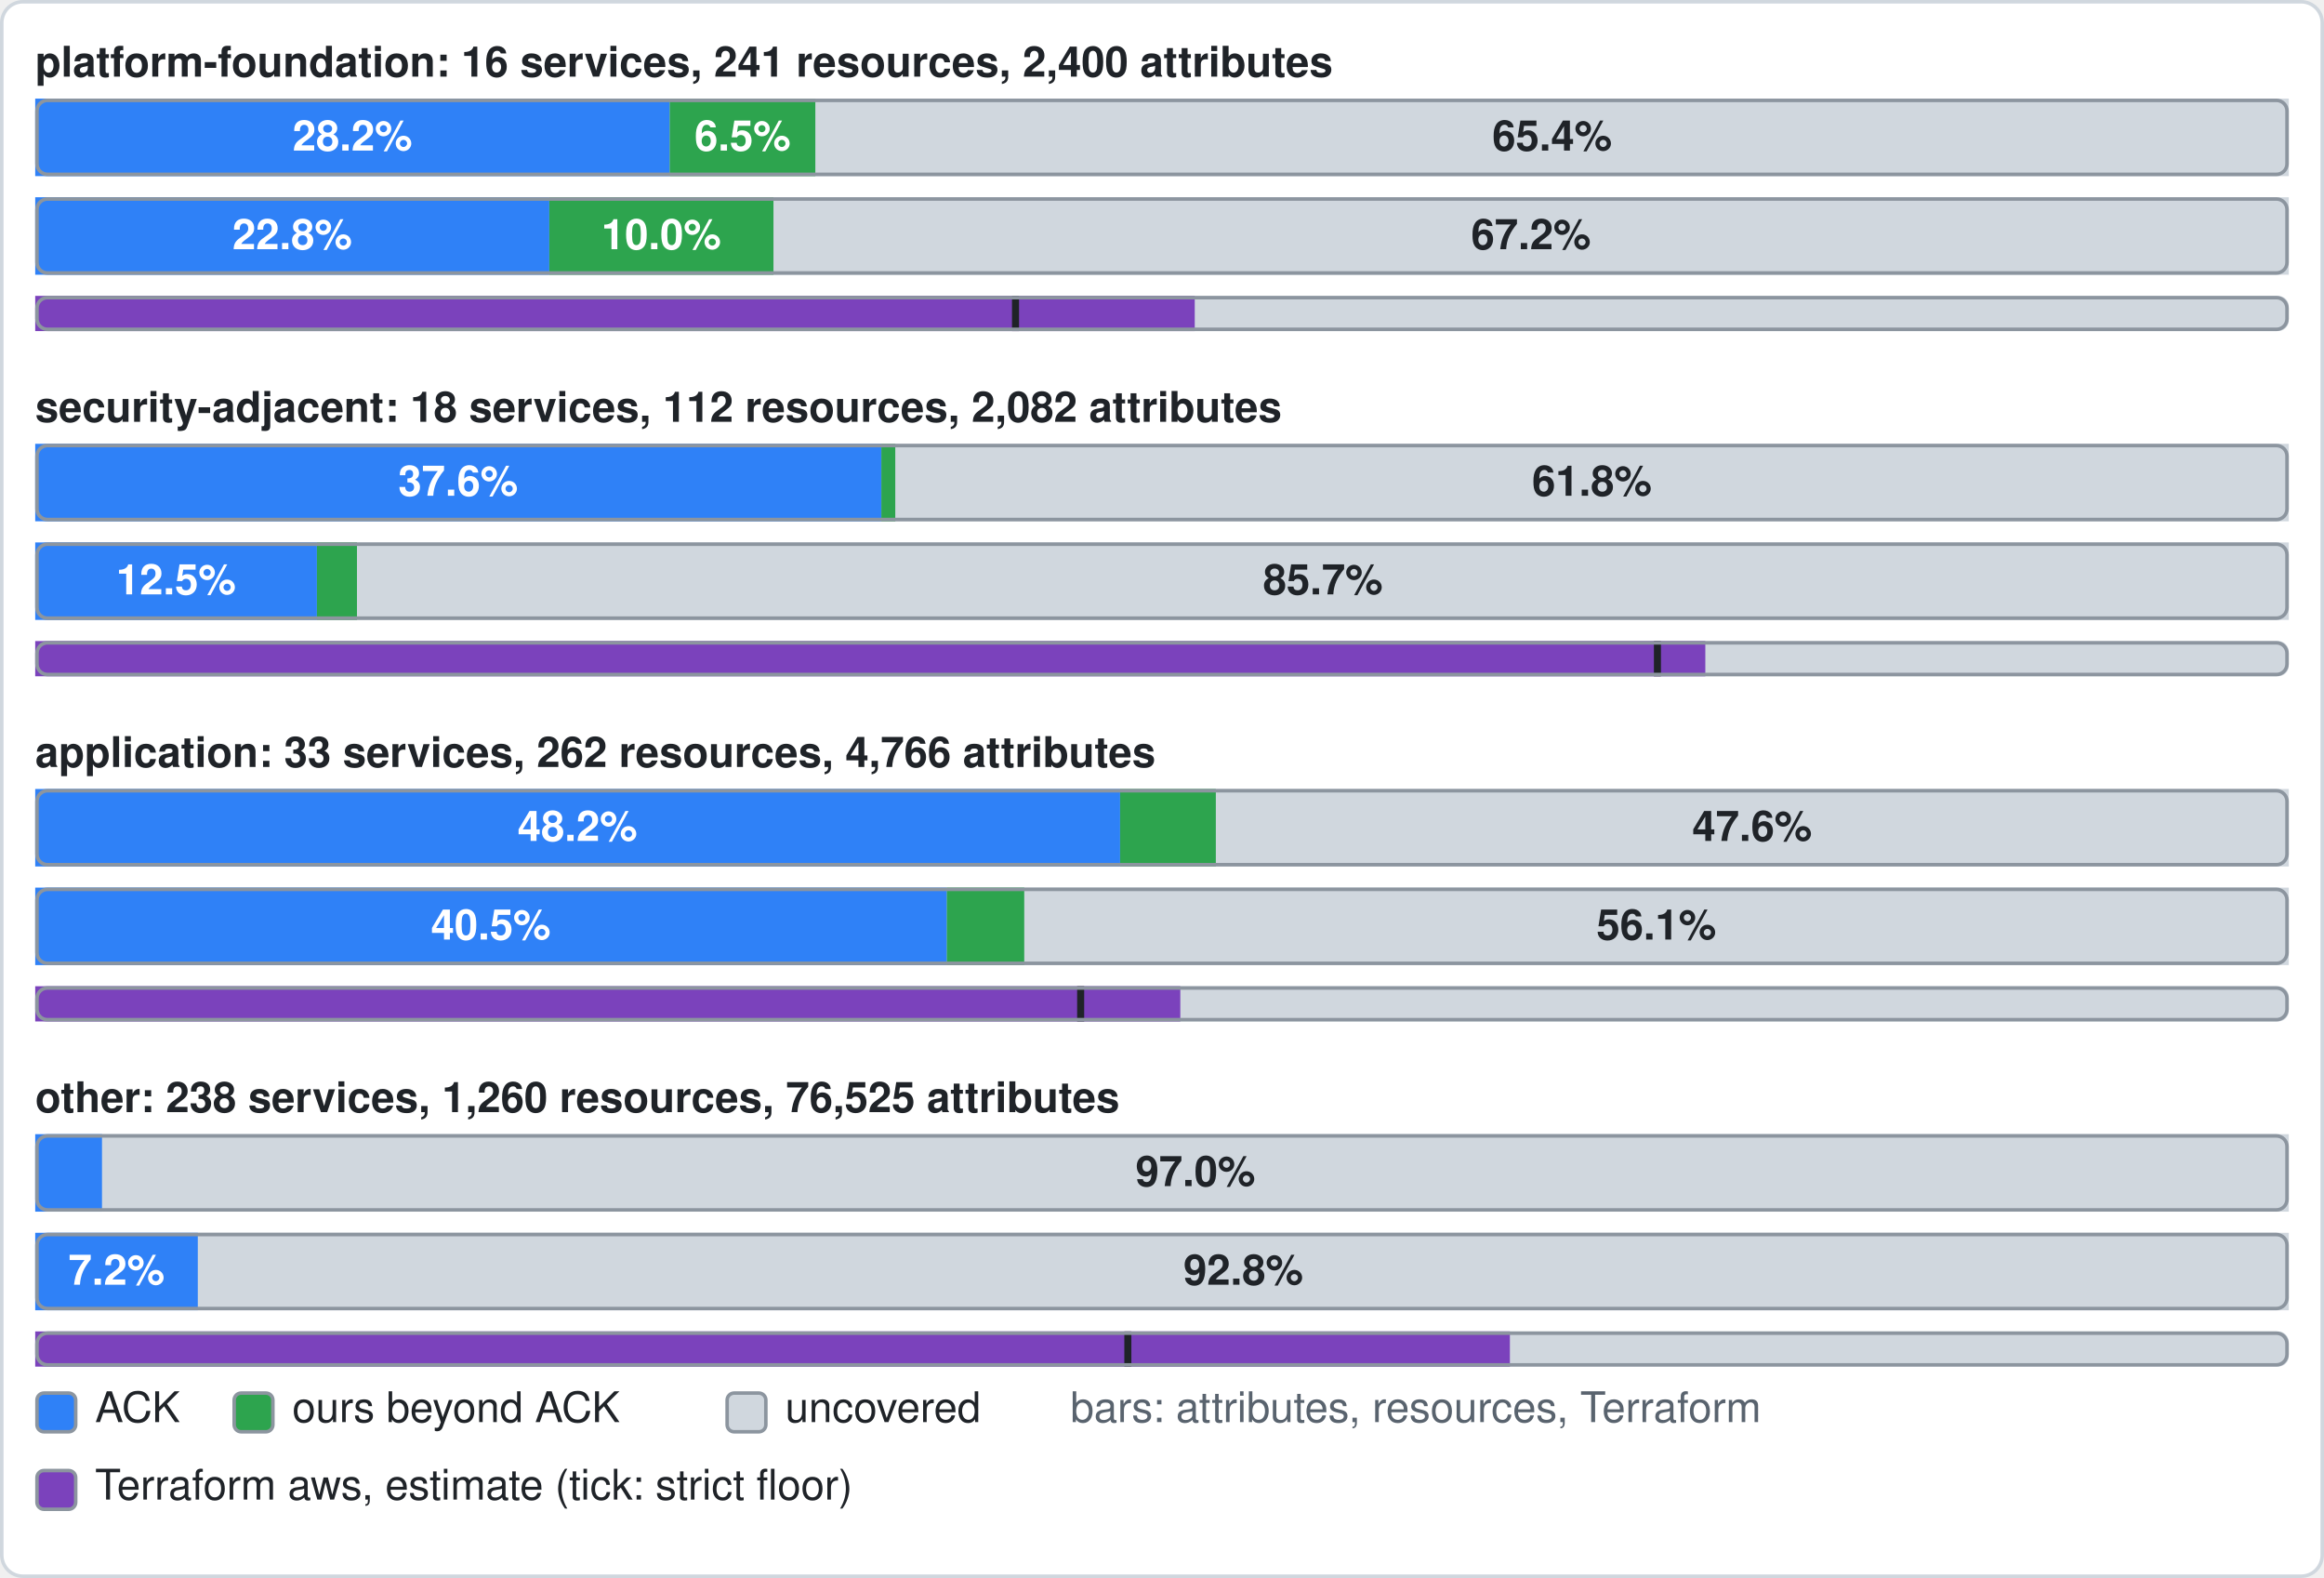
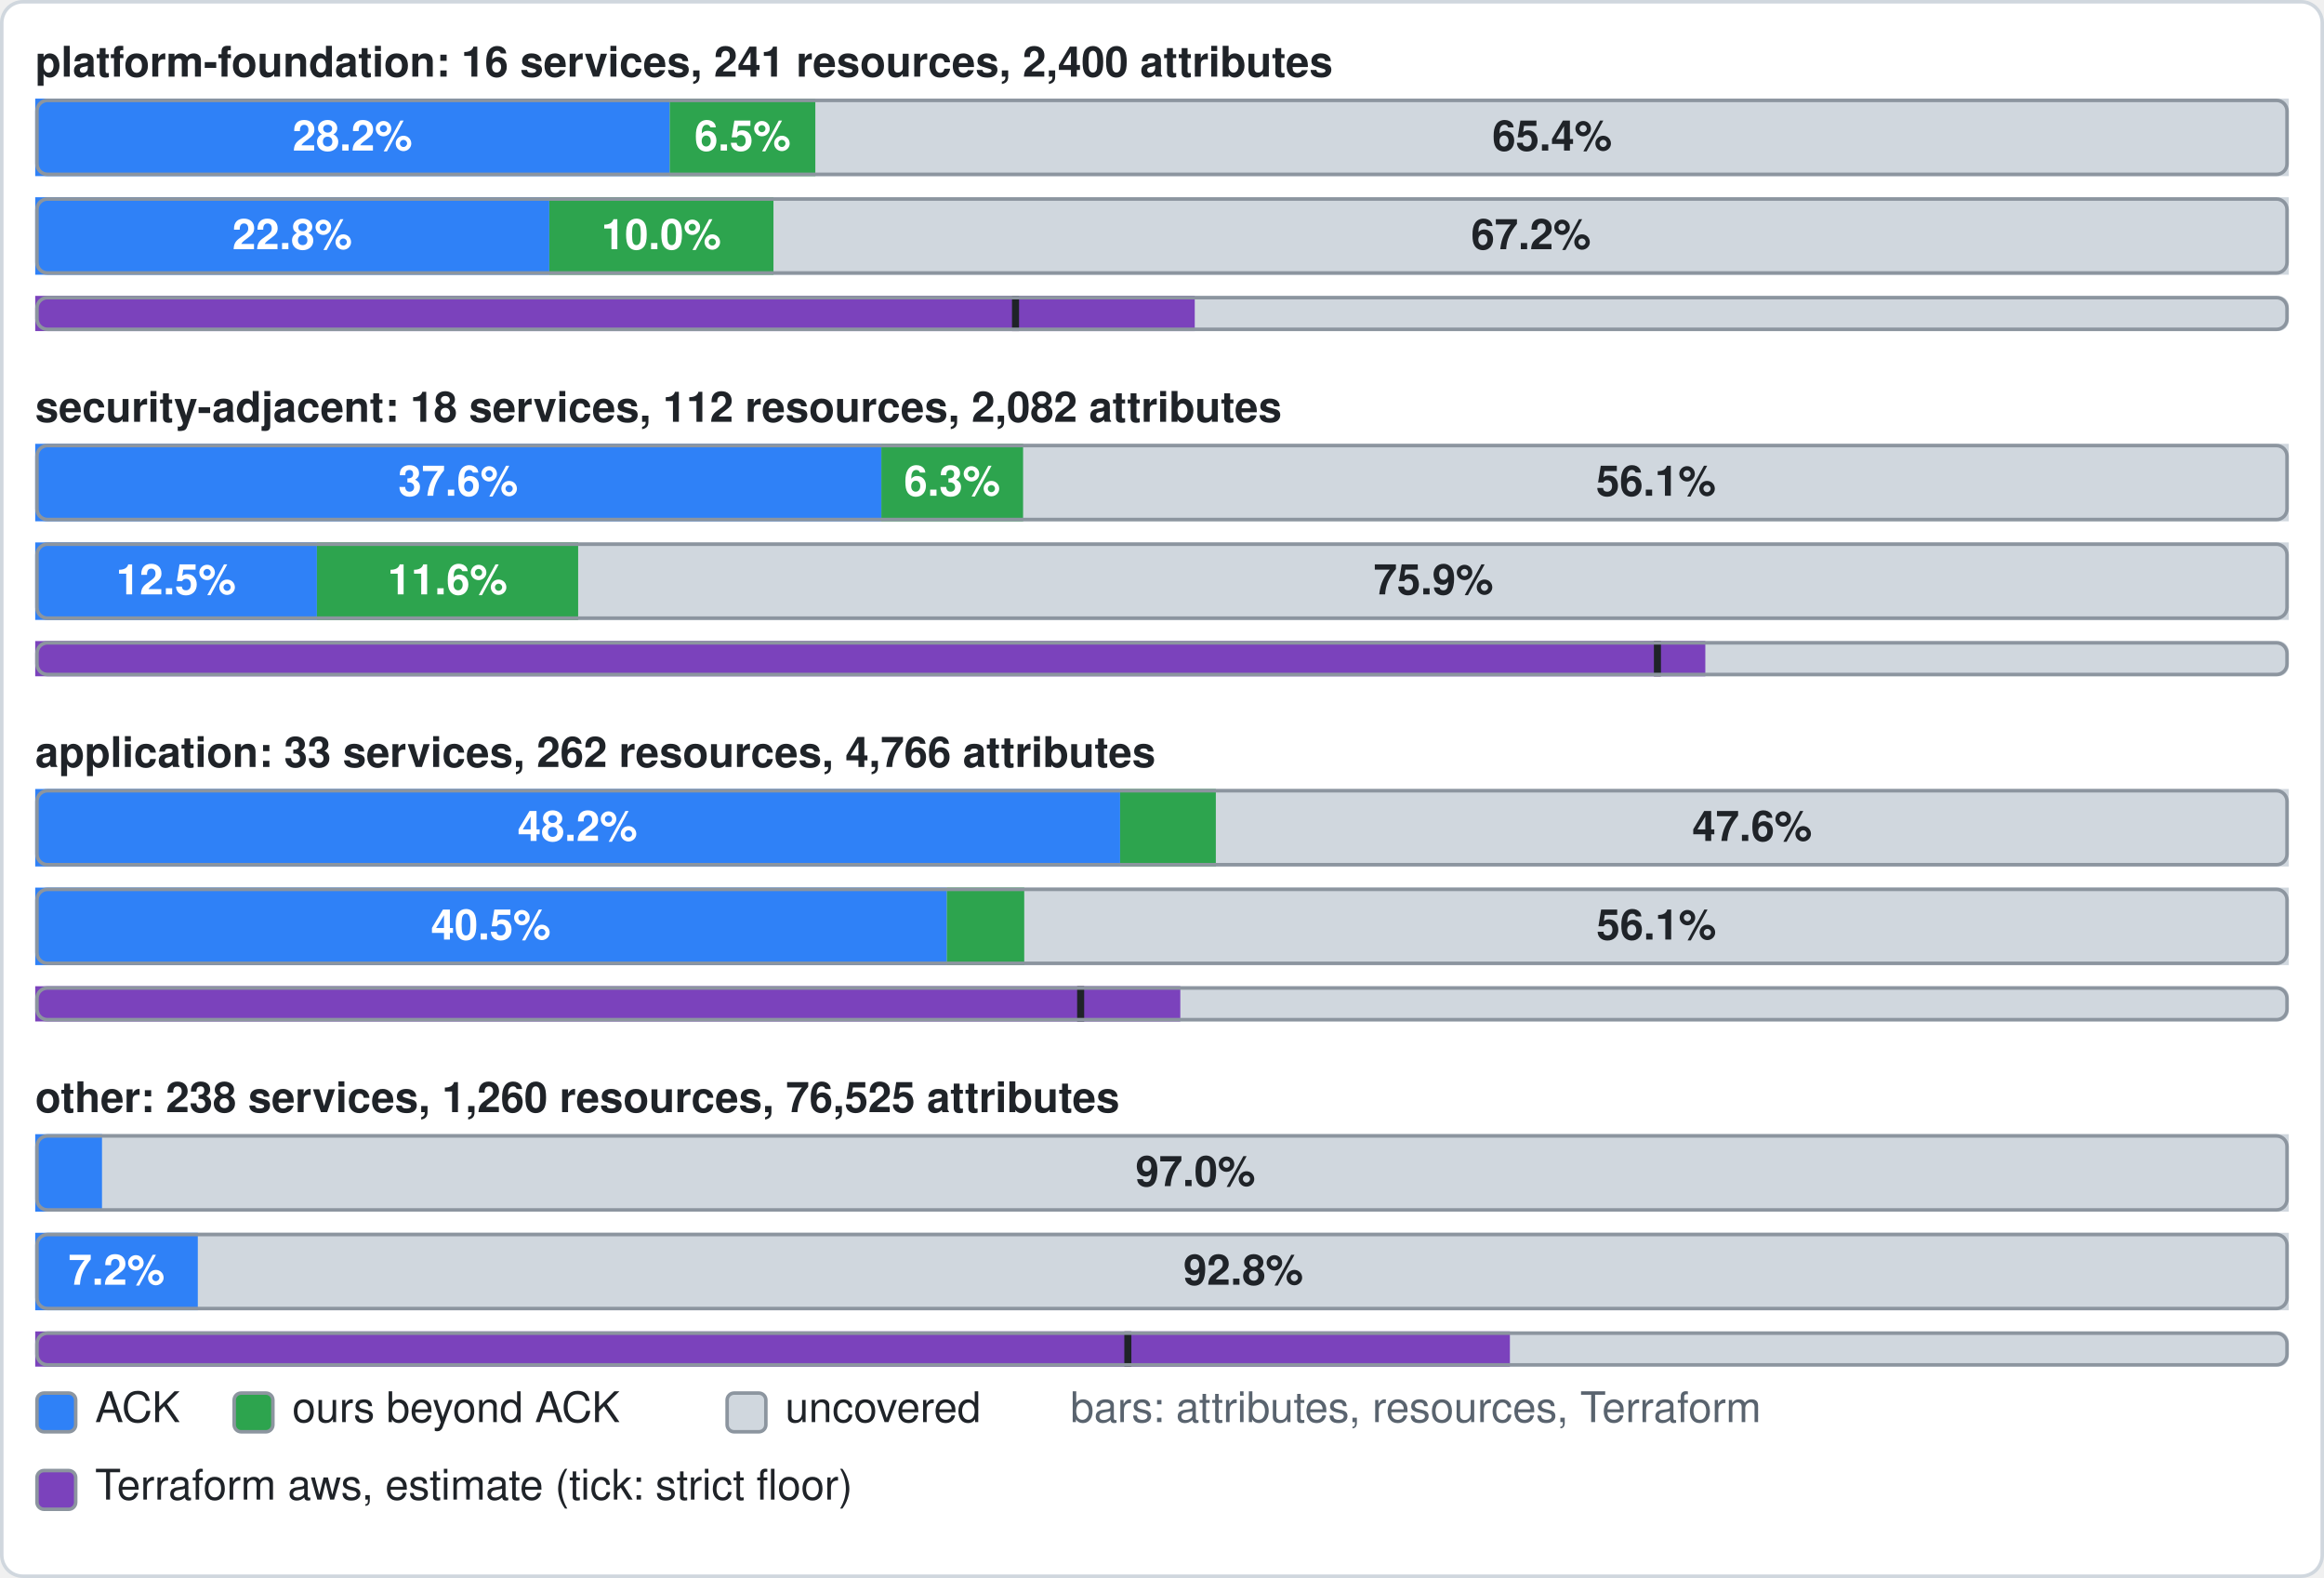
- <svg xmlns="http://www.w3.org/2000/svg" width="660" height="448" viewBox="0 0 660 448" role="img" aria-label="platform-foundation: attributes official 28.2%, ours beyond 6.5%, uncovered 65.4%; resources official 22.8%, ours beyond 10.0%, uncovered 67.2%; Terraform aws provider (estimate): 51.5% of 2400 attributes, at least 43.5%. security-adjacent: attributes official 37.6%, ours beyond 0.6%, uncovered 61.8%; resources official 12.5%, ours beyond 1.8%, uncovered 85.7%; Terraform aws provider (estimate): 74.1% of 2082 attributes, at least 72.0%. application: attributes official 48.2%, ours beyond 4.2%, uncovered 47.6%; resources official 40.5%, ours beyond 3.4%, uncovered 56.1%; Terraform aws provider (estimate): 50.8% of 4766 attributes, at least 46.4%. other: attributes official 3.0%, ours beyond 0.0%, uncovered 97.0%; resources official 7.2%, ours beyond 0.0%, uncovered 92.8%; Terraform aws provider (estimate): 65.4% of 76525 attributes, at least 48.5%">
+ <svg xmlns="http://www.w3.org/2000/svg" width="660" height="448" viewBox="0 0 660 448" role="img" aria-label="platform-foundation: attributes official 28.2%, ours beyond 6.5%, uncovered 65.4%; resources official 22.8%, ours beyond 10.0%, uncovered 67.2%; Terraform aws provider (estimate): 51.5% of 2400 attributes, at least 43.5%. security-adjacent: attributes official 37.6%, ours beyond 6.3%, uncovered 56.1%; resources official 12.5%, ours beyond 11.6%, uncovered 75.9%; Terraform aws provider (estimate): 74.1% of 2082 attributes, at least 72.0%. application: attributes official 48.2%, ours beyond 4.2%, uncovered 47.6%; resources official 40.5%, ours beyond 3.4%, uncovered 56.1%; Terraform aws provider (estimate): 50.8% of 4766 attributes, at least 46.4%. other: attributes official 3.0%, ours beyond 0.0%, uncovered 97.0%; resources official 7.2%, ours beyond 0.0%, uncovered 92.8%; Terraform aws provider (estimate): 65.4% of 76525 attributes, at least 48.5%">
  <rect x="0.5" y="0.5" width="659" height="447" rx="6" fill="#ffffff" stroke="#d0d7de" />
  <text x="10" y="19" font-family="-apple-system,BlinkMacSystemFont,'Segoe UI',Helvetica,Arial,sans-serif" font-size="12" font-weight="600" fill="#1f2328" dominant-baseline="central">platform-foundation: 16 services, 241 resources, 2,400 attributes</text>
  <rect x="10" y="28" width="640" height="22" rx="3" fill="#d0d7de" />
  <rect x="10" y="28" width="180.2" height="22" fill="#2f81f7" />
  <text x="100.1" y="40" font-family="-apple-system,BlinkMacSystemFont,'Segoe UI',Helvetica,Arial,sans-serif" font-size="12" font-weight="600" fill="#ffffff" text-anchor="middle" dominant-baseline="central">28.2%</text>
  <rect x="190.2" y="28" width="41.4" height="22" fill="#2da44e" />
  <text x="210.9" y="40" font-family="-apple-system,BlinkMacSystemFont,'Segoe UI',Helvetica,Arial,sans-serif" font-size="12" font-weight="600" fill="#ffffff" text-anchor="middle" dominant-baseline="central">6.5%</text>
  <rect x="231.6" y="28" width="418.4" height="22" fill="#d0d7de" />
  <text x="440.8" y="40" font-family="-apple-system,BlinkMacSystemFont,'Segoe UI',Helvetica,Arial,sans-serif" font-size="12" font-weight="600" fill="#1f2328" text-anchor="middle" dominant-baseline="central">65.4%</text>
  <rect x="10.5" y="28.5" width="639" height="21" rx="3" fill="none" stroke="#8c959f" />
  <rect x="10" y="56" width="640" height="22" rx="3" fill="#d0d7de" />
  <rect x="10" y="56" width="146" height="22" fill="#2f81f7" />
  <text x="83" y="68" font-family="-apple-system,BlinkMacSystemFont,'Segoe UI',Helvetica,Arial,sans-serif" font-size="12" font-weight="600" fill="#ffffff" text-anchor="middle" dominant-baseline="central">22.8%</text>
  <rect x="156" y="56" width="63.7" height="22" fill="#2da44e" />
  <text x="187.8" y="68" font-family="-apple-system,BlinkMacSystemFont,'Segoe UI',Helvetica,Arial,sans-serif" font-size="12" font-weight="600" fill="#ffffff" text-anchor="middle" dominant-baseline="central">10.0%</text>
  <rect x="219.7" y="56" width="430.3" height="22" fill="#d0d7de" />
  <text x="434.8" y="68" font-family="-apple-system,BlinkMacSystemFont,'Segoe UI',Helvetica,Arial,sans-serif" font-size="12" font-weight="600" fill="#1f2328" text-anchor="middle" dominant-baseline="central">67.2%</text>
  <rect x="10.5" y="56.5" width="639" height="21" rx="3" fill="none" stroke="#8c959f" />
  <rect x="10" y="84" width="640" height="10" rx="3" fill="#d0d7de" />
  <rect x="10" y="84" width="329.3" height="10" fill="#7b42bc" />
  <rect x="287.4" y="84" width="2" height="10" fill="#1f2328" />
  <rect x="10.5" y="84.5" width="639" height="9" rx="3" fill="none" stroke="#8c959f" />
  <text x="10" y="117" font-family="-apple-system,BlinkMacSystemFont,'Segoe UI',Helvetica,Arial,sans-serif" font-size="12" font-weight="600" fill="#1f2328" dominant-baseline="central">security-adjacent: 18 services, 112 resources, 2,082 attributes</text>
  <rect x="10" y="126" width="640" height="22" rx="3" fill="#d0d7de" />
  <rect x="10" y="126" width="240.3" height="22" fill="#2f81f7" />
  <text x="130.1" y="138" font-family="-apple-system,BlinkMacSystemFont,'Segoe UI',Helvetica,Arial,sans-serif" font-size="12" font-weight="600" fill="#ffffff" text-anchor="middle" dominant-baseline="central">37.6%</text>
-   <rect x="250.3" y="126" width="4" height="22" fill="#2da44e" />
-   <rect x="254.3" y="126" width="395.7" height="22" fill="#d0d7de" />
-   <text x="452.1" y="138" font-family="-apple-system,BlinkMacSystemFont,'Segoe UI',Helvetica,Arial,sans-serif" font-size="12" font-weight="600" fill="#1f2328" text-anchor="middle" dominant-baseline="central">61.8%</text>
+   <rect x="250.3" y="126" width="40.3" height="22" fill="#2da44e" />
+   <text x="270.4" y="138" font-family="-apple-system,BlinkMacSystemFont,'Segoe UI',Helvetica,Arial,sans-serif" font-size="12" font-weight="600" fill="#ffffff" text-anchor="middle" dominant-baseline="central">6.3%</text>
+   <rect x="290.6" y="126" width="359.4" height="22" fill="#d0d7de" />
+   <text x="470.3" y="138" font-family="-apple-system,BlinkMacSystemFont,'Segoe UI',Helvetica,Arial,sans-serif" font-size="12" font-weight="600" fill="#1f2328" text-anchor="middle" dominant-baseline="central">56.1%</text>
  <rect x="10.5" y="126.5" width="639" height="21" rx="3" fill="none" stroke="#8c959f" />
  <rect x="10" y="154" width="640" height="22" rx="3" fill="#d0d7de" />
  <rect x="10" y="154" width="80" height="22" fill="#2f81f7" />
  <text x="50" y="166" font-family="-apple-system,BlinkMacSystemFont,'Segoe UI',Helvetica,Arial,sans-serif" font-size="12" font-weight="600" fill="#ffffff" text-anchor="middle" dominant-baseline="central">12.5%</text>
-   <rect x="90" y="154" width="11.4" height="22" fill="#2da44e" />
-   <rect x="101.4" y="154" width="548.6" height="22" fill="#d0d7de" />
-   <text x="375.7" y="166" font-family="-apple-system,BlinkMacSystemFont,'Segoe UI',Helvetica,Arial,sans-serif" font-size="12" font-weight="600" fill="#1f2328" text-anchor="middle" dominant-baseline="central">85.7%</text>
+   <rect x="90" y="154" width="74.2" height="22" fill="#2da44e" />
+   <text x="127.1" y="166" font-family="-apple-system,BlinkMacSystemFont,'Segoe UI',Helvetica,Arial,sans-serif" font-size="12" font-weight="600" fill="#ffffff" text-anchor="middle" dominant-baseline="central">11.6%</text>
+   <rect x="164.2" y="154" width="485.8" height="22" fill="#d0d7de" />
+   <text x="407.1" y="166" font-family="-apple-system,BlinkMacSystemFont,'Segoe UI',Helvetica,Arial,sans-serif" font-size="12" font-weight="600" fill="#1f2328" text-anchor="middle" dominant-baseline="central">75.9%</text>
  <rect x="10.5" y="154.5" width="639" height="21" rx="3" fill="none" stroke="#8c959f" />
  <rect x="10" y="182" width="640" height="10" rx="3" fill="#d0d7de" />
  <rect x="10" y="182" width="474.3" height="10" fill="#7b42bc" />
  <rect x="469.7" y="182" width="2" height="10" fill="#1f2328" />
  <rect x="10.5" y="182.5" width="639" height="9" rx="3" fill="none" stroke="#8c959f" />
  <text x="10" y="215" font-family="-apple-system,BlinkMacSystemFont,'Segoe UI',Helvetica,Arial,sans-serif" font-size="12" font-weight="600" fill="#1f2328" dominant-baseline="central">application: 33 services, 262 resources, 4,766 attributes</text>
  <rect x="10" y="224" width="640" height="22" rx="3" fill="#d0d7de" />
  <rect x="10" y="224" width="308.1" height="22" fill="#2f81f7" />
  <text x="164" y="236" font-family="-apple-system,BlinkMacSystemFont,'Segoe UI',Helvetica,Arial,sans-serif" font-size="12" font-weight="600" fill="#ffffff" text-anchor="middle" dominant-baseline="central">48.2%</text>
  <rect x="318.1" y="224" width="27.2" height="22" fill="#2da44e" />
  <rect x="345.3" y="224" width="304.7" height="22" fill="#d0d7de" />
  <text x="497.6" y="236" font-family="-apple-system,BlinkMacSystemFont,'Segoe UI',Helvetica,Arial,sans-serif" font-size="12" font-weight="600" fill="#1f2328" text-anchor="middle" dominant-baseline="central">47.6%</text>
  <rect x="10.5" y="224.5" width="639" height="21" rx="3" fill="none" stroke="#8c959f" />
  <rect x="10" y="252" width="640" height="22" rx="3" fill="#d0d7de" />
  <rect x="10" y="252" width="258.9" height="22" fill="#2f81f7" />
  <text x="139.4" y="264" font-family="-apple-system,BlinkMacSystemFont,'Segoe UI',Helvetica,Arial,sans-serif" font-size="12" font-weight="600" fill="#ffffff" text-anchor="middle" dominant-baseline="central">40.5%</text>
  <rect x="268.9" y="252" width="22" height="22" fill="#2da44e" />
  <rect x="290.9" y="252" width="359.1" height="22" fill="#d0d7de" />
  <text x="470.4" y="264" font-family="-apple-system,BlinkMacSystemFont,'Segoe UI',Helvetica,Arial,sans-serif" font-size="12" font-weight="600" fill="#1f2328" text-anchor="middle" dominant-baseline="central">56.1%</text>
  <rect x="10.5" y="252.5" width="639" height="21" rx="3" fill="none" stroke="#8c959f" />
  <rect x="10" y="280" width="640" height="10" rx="3" fill="#d0d7de" />
  <rect x="10" y="280" width="325.2" height="10" fill="#7b42bc" />
  <rect x="305.9" y="280" width="2" height="10" fill="#1f2328" />
  <rect x="10.5" y="280.5" width="639" height="9" rx="3" fill="none" stroke="#8c959f" />
  <text x="10" y="313" font-family="-apple-system,BlinkMacSystemFont,'Segoe UI',Helvetica,Arial,sans-serif" font-size="12" font-weight="600" fill="#1f2328" dominant-baseline="central">other: 238 services, 1,260 resources, 76,525 attributes</text>
  <rect x="10" y="322" width="640" height="22" rx="3" fill="#d0d7de" />
  <rect x="10" y="322" width="19" height="22" fill="#2f81f7" />
  <rect x="29" y="322" width="621" height="22" fill="#d0d7de" />
  <text x="339.5" y="334" font-family="-apple-system,BlinkMacSystemFont,'Segoe UI',Helvetica,Arial,sans-serif" font-size="12" font-weight="600" fill="#1f2328" text-anchor="middle" dominant-baseline="central">97.0%</text>
  <rect x="10.5" y="322.5" width="639" height="21" rx="3" fill="none" stroke="#8c959f" />
  <rect x="10" y="350" width="640" height="22" rx="3" fill="#d0d7de" />
  <rect x="10" y="350" width="46.2" height="22" fill="#2f81f7" />
  <text x="33.1" y="362" font-family="-apple-system,BlinkMacSystemFont,'Segoe UI',Helvetica,Arial,sans-serif" font-size="12" font-weight="600" fill="#ffffff" text-anchor="middle" dominant-baseline="central">7.2%</text>
  <rect x="56.2" y="350" width="593.8" height="22" fill="#d0d7de" />
  <text x="353.1" y="362" font-family="-apple-system,BlinkMacSystemFont,'Segoe UI',Helvetica,Arial,sans-serif" font-size="12" font-weight="600" fill="#1f2328" text-anchor="middle" dominant-baseline="central">92.8%</text>
  <rect x="10.5" y="350.5" width="639" height="21" rx="3" fill="none" stroke="#8c959f" />
  <rect x="10" y="378" width="640" height="10" rx="3" fill="#d0d7de" />
  <rect x="10" y="378" width="418.8" height="10" fill="#7b42bc" />
  <rect x="319.3" y="378" width="2" height="10" fill="#1f2328" />
  <rect x="10.5" y="378.5" width="639" height="9" rx="3" fill="none" stroke="#8c959f" />
  <rect x="10.5" y="395.5" width="11" height="11" rx="2" fill="#2f81f7" stroke="#8c959f" />
  <text x="27" y="401" font-family="-apple-system,BlinkMacSystemFont,'Segoe UI',Helvetica,Arial,sans-serif" font-size="12" fill="#1f2328" dominant-baseline="central">ACK</text>
  <rect x="66.5" y="395.5" width="11" height="11" rx="2" fill="#2da44e" stroke="#8c959f" />
  <text x="83" y="401" font-family="-apple-system,BlinkMacSystemFont,'Segoe UI',Helvetica,Arial,sans-serif" font-size="12" fill="#1f2328" dominant-baseline="central">ours beyond ACK</text>
  <rect x="206.5" y="395.5" width="11" height="11" rx="2" fill="#d0d7de" stroke="#8c959f" />
  <text x="223" y="401" font-family="-apple-system,BlinkMacSystemFont,'Segoe UI',Helvetica,Arial,sans-serif" font-size="12" fill="#1f2328" dominant-baseline="central">uncovered</text>
  <text x="304" y="401" font-family="-apple-system,BlinkMacSystemFont,'Segoe UI',Helvetica,Arial,sans-serif" font-size="12" fill="#59636e" dominant-baseline="central">bars: attributes, resources, Terraform</text>
  <rect x="10.5" y="417.5" width="11" height="11" rx="2" fill="#7b42bc" stroke="#8c959f" />
  <text x="27" y="423" font-family="-apple-system,BlinkMacSystemFont,'Segoe UI',Helvetica,Arial,sans-serif" font-size="12" fill="#1f2328" dominant-baseline="central">Terraform aws, estimate (tick: strict floor)</text>
</svg>
